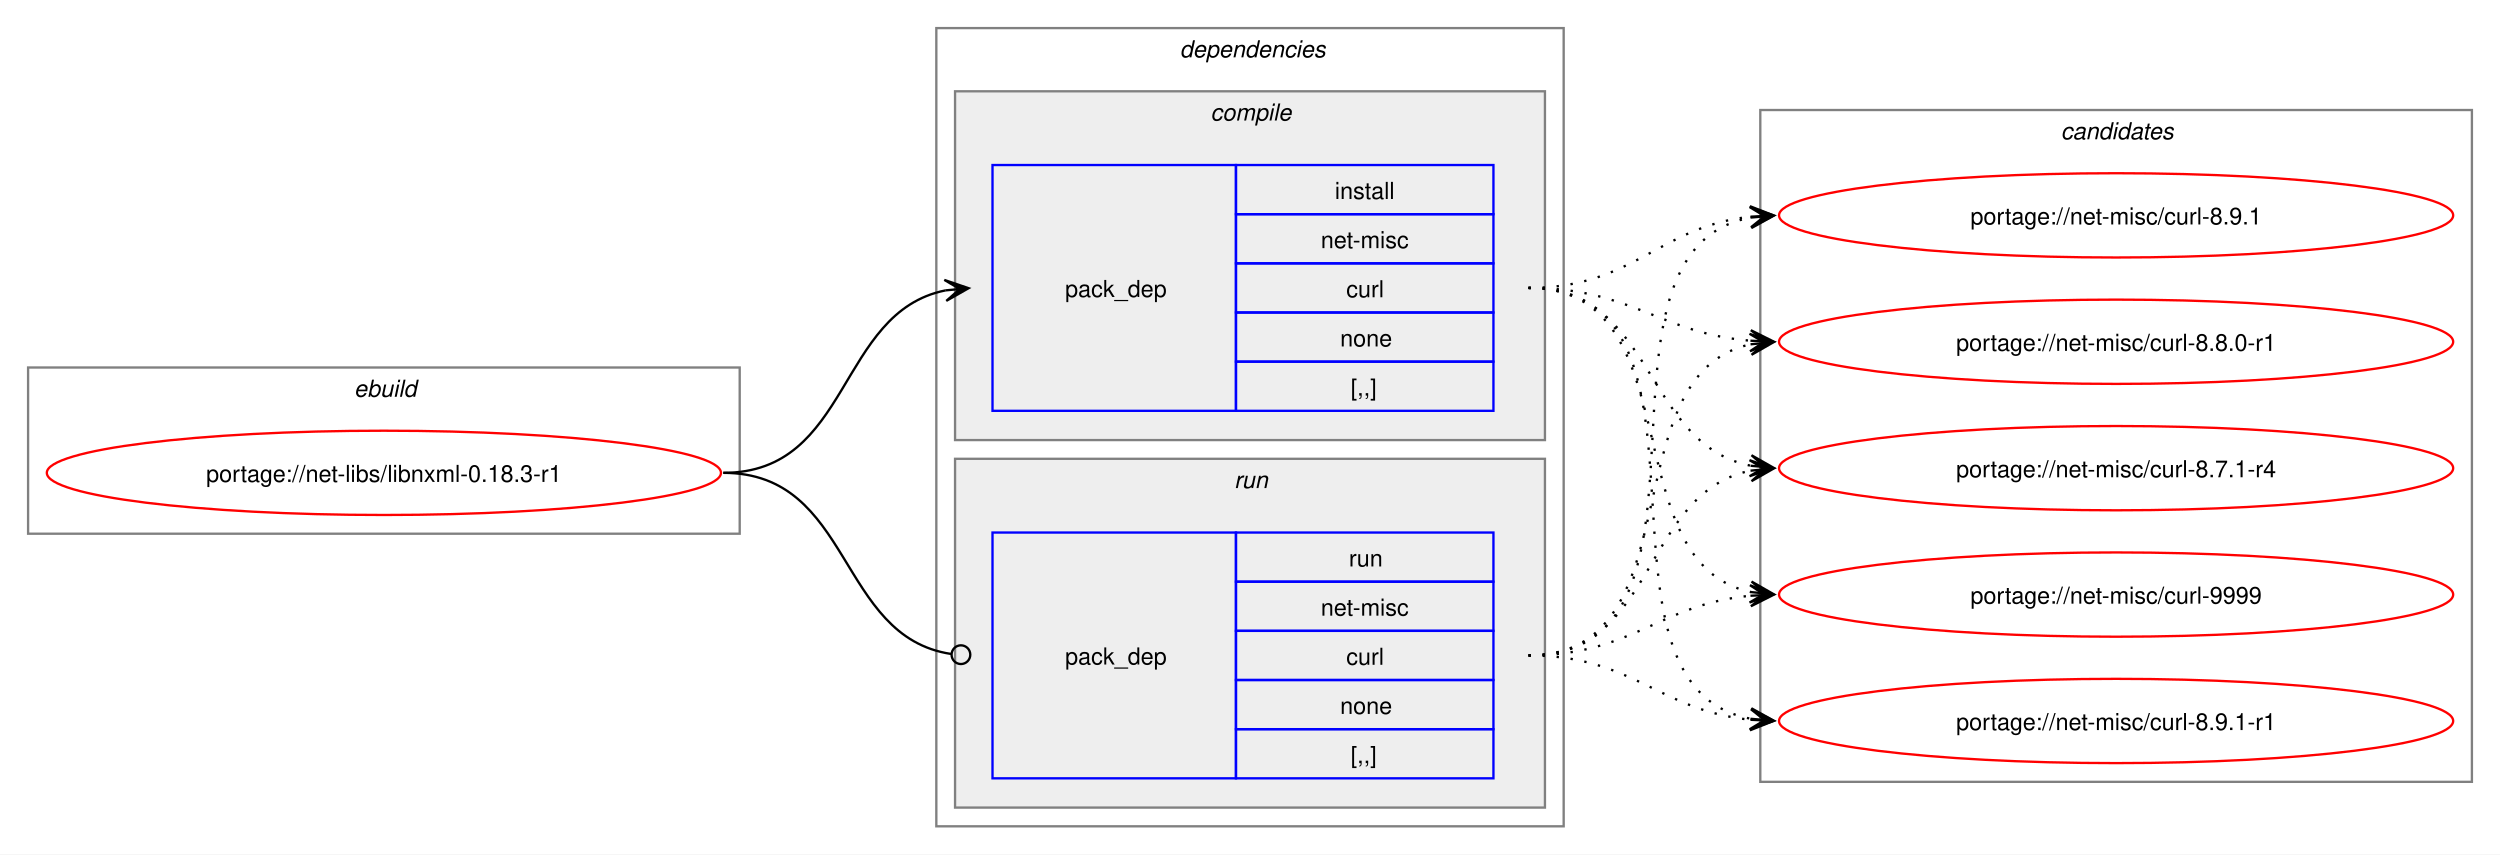
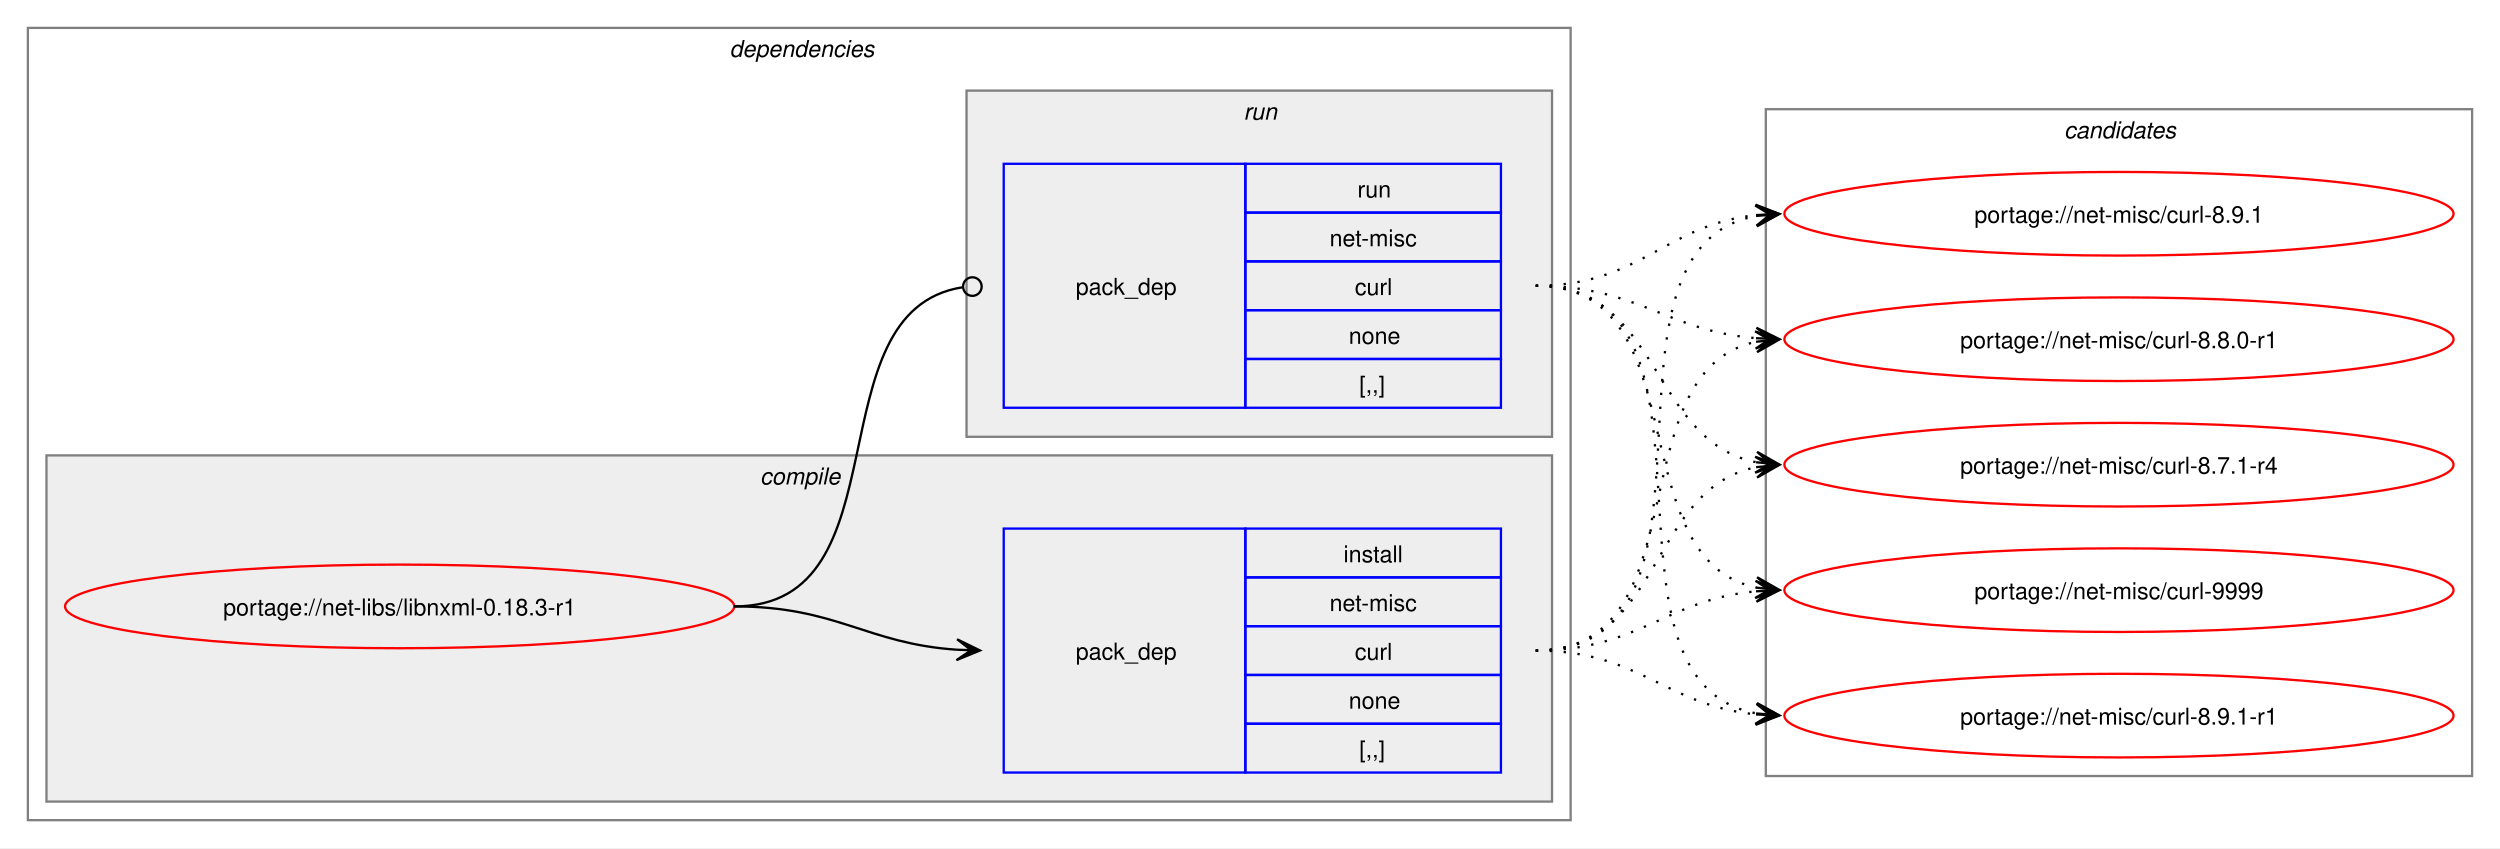
- <svg xmlns="http://www.w3.org/2000/svg" xmlns:xlink="http://www.w3.org/1999/xlink" width="1068pt" height="365pt" viewBox="0.00 0.00 1068.00 365.00">
+ <svg xmlns="http://www.w3.org/2000/svg" xmlns:xlink="http://www.w3.org/1999/xlink" width="1076pt" height="365pt" viewBox="0.00 0.00 1076.00 365.00">
  <g id="graph0" class="graph" transform="scale(1 1) rotate(0) translate(4 361)">
-     <polygon fill="white" stroke="none" points="-4,4 -4,-361 1064,-361 1064,4 -4,4" />
-     <g id="clust1" class="cluster">
-       <polygon fill="none" stroke="gray" points="8,-133 8,-204 312,-204 312,-133 8,-133" />
-       <text text-anchor="start" x="147.25" y="-191.5" font-family="Helvetica,sans-Serif" font-style="italic" font-size="10.00">ebuild</text>
-     </g>
+     <polygon fill="white" stroke="none" points="-4,4 -4,-361 1072,-361 1072,4 -4,4" />
    <g id="clust2" class="cluster">
-       <polygon fill="none" stroke="gray" points="396,-8 396,-349 664,-349 664,-8 396,-8" />
-       <text text-anchor="start" x="500" y="-336.5" font-family="Helvetica,sans-Serif" font-style="italic" font-size="10.00">dependencies</text>
+       <polygon fill="none" stroke="gray" points="8,-8 8,-349 672,-349 672,-8 8,-8" />
+       <text text-anchor="start" x="310" y="-336.5" font-family="Helvetica,sans-Serif" font-style="italic" font-size="10.00">dependencies</text>
    </g>
    <g id="clust3" class="cluster">
-       <polygon fill="#eeeeee" stroke="gray" points="404,-173 404,-322 656,-322 656,-173 404,-173" />
-       <text text-anchor="start" x="513.12" y="-309.5" font-family="Helvetica,sans-Serif" font-style="italic" font-size="10.00">compile</text>
+       <polygon fill="#eeeeee" stroke="gray" points="16,-16 16,-165 664,-165 664,-16 16,-16" />
+       <text text-anchor="start" x="323.12" y="-152.5" font-family="Helvetica,sans-Serif" font-style="italic" font-size="10.00">compile</text>
    </g>
    <g id="clust6" class="cluster">
-       <polygon fill="#eeeeee" stroke="gray" points="404,-16 404,-165 656,-165 656,-16 404,-16" />
-       <text text-anchor="start" x="523.25" y="-152.5" font-family="Helvetica,sans-Serif" font-style="italic" font-size="10.00">run</text>
+       <polygon fill="#eeeeee" stroke="gray" points="412,-173 412,-322 664,-322 664,-173 412,-173" />
+       <text text-anchor="start" x="531.25" y="-309.5" font-family="Helvetica,sans-Serif" font-style="italic" font-size="10.00">run</text>
    </g>
    <g id="clust8" class="cluster">
-       <polygon fill="none" stroke="gray" points="748,-27 748,-314 1052,-314 1052,-27 748,-27" />
-       <text text-anchor="start" x="876.38" y="-301.5" font-family="Helvetica,sans-Serif" font-style="italic" font-size="10.00">candidates</text>
+       <polygon fill="none" stroke="gray" points="756,-27 756,-314 1060,-314 1060,-27 756,-27" />
+       <text text-anchor="start" x="884.38" y="-301.5" font-family="Helvetica,sans-Serif" font-style="italic" font-size="10.00">candidates</text>
    </g>
    <g id="node1" class="node">
      <g id="a_node1">
        <a xlink:href="../net-libs/libnxml-0.18.3-r1.svg" xlink:title="portage://net-libs/libnxml-0.18.3-r1">
-           <ellipse fill="none" stroke="red" cx="160" cy="-159" rx="144" ry="18" />
-           <text text-anchor="middle" x="160" y="-155.12" font-family="Helvetica,sans-Serif" font-size="10.00">portage://net-libs/libnxml-0.18.3-r1</text>
+           <ellipse fill="none" stroke="red" cx="168" cy="-100" rx="144" ry="18" />
+           <text text-anchor="middle" x="168" y="-96.12" font-family="Helvetica,sans-Serif" font-size="10.00">portage://net-libs/libnxml-0.18.3-r1</text>
        </a>
      </g>
    </g>
    <g id="node2" class="node">
-       <polygon fill="none" stroke="blue" points="420,-185.5 420,-290.5 524,-290.5 524,-185.5 420,-185.5" />
-       <text text-anchor="start" x="451" y="-234.12" font-family="Helvetica,sans-Serif" font-size="10.00">pack_dep</text>
-       <polygon fill="none" stroke="blue" points="524,-269.5 524,-290.5 634,-290.5 634,-269.5 524,-269.5" />
-       <text text-anchor="start" x="566.25" y="-276" font-family="Helvetica,sans-Serif" font-size="10.00">install</text>
-       <polygon fill="none" stroke="blue" points="524,-248.5 524,-269.5 634,-269.5 634,-248.5 524,-248.5" />
-       <text text-anchor="start" x="560.25" y="-255" font-family="Helvetica,sans-Serif" font-size="10.00">net-misc</text>
-       <polygon fill="none" stroke="blue" points="524,-227.5 524,-248.5 634,-248.5 634,-227.5 524,-227.5" />
-       <text text-anchor="start" x="571.12" y="-234" font-family="Helvetica,sans-Serif" font-size="10.00">curl</text>
-       <polygon fill="none" stroke="blue" points="524,-206.5 524,-227.5 634,-227.5 634,-206.5 524,-206.5" />
-       <text text-anchor="start" x="568.5" y="-213" font-family="Helvetica,sans-Serif" font-size="10.00">none</text>
-       <polygon fill="none" stroke="blue" points="524,-185.5 524,-206.5 634,-206.5 634,-185.5 524,-185.5" />
-       <text text-anchor="start" x="573" y="-192" font-family="Helvetica,sans-Serif" font-size="10.00">[,,]</text>
+       <polygon fill="none" stroke="blue" points="428,-28.5 428,-133.5 532,-133.5 532,-28.5 428,-28.5" />
+       <text text-anchor="start" x="459" y="-77.12" font-family="Helvetica,sans-Serif" font-size="10.00">pack_dep</text>
+       <polygon fill="none" stroke="blue" points="532,-112.5 532,-133.5 642,-133.5 642,-112.5 532,-112.5" />
+       <text text-anchor="start" x="574.25" y="-119" font-family="Helvetica,sans-Serif" font-size="10.00">install</text>
+       <polygon fill="none" stroke="blue" points="532,-91.5 532,-112.5 642,-112.5 642,-91.5 532,-91.5" />
+       <text text-anchor="start" x="568.25" y="-98" font-family="Helvetica,sans-Serif" font-size="10.00">net-misc</text>
+       <polygon fill="none" stroke="blue" points="532,-70.5 532,-91.5 642,-91.5 642,-70.5 532,-70.5" />
+       <text text-anchor="start" x="579.12" y="-77" font-family="Helvetica,sans-Serif" font-size="10.00">curl</text>
+       <polygon fill="none" stroke="blue" points="532,-49.5 532,-70.5 642,-70.5 642,-49.5 532,-49.5" />
+       <text text-anchor="start" x="576.5" y="-56" font-family="Helvetica,sans-Serif" font-size="10.00">none</text>
+       <polygon fill="none" stroke="blue" points="532,-28.5 532,-49.5 642,-49.5 642,-28.5 532,-28.5" />
+       <text text-anchor="start" x="581" y="-35" font-family="Helvetica,sans-Serif" font-size="10.00">[,,]</text>
    </g>
    <g id="edge1" class="edge">
-       <path fill="none" stroke="black" d="M305,-159C359.74,-159 353.49,-227.57 399.89,-236.94" />
-       <polygon fill="black" stroke="black" points="409.79,-237.88 399.41,-241.42 406.02,-237.53 399.83,-236.94 399.83,-236.94 399.83,-236.94 406.02,-237.53 400.26,-232.46 409.79,-237.88" />
+       <path fill="none" stroke="black" d="M312,-100C356.34,-100 368.74,-83.99 407.84,-81.36" />
+       <polygon fill="black" stroke="black" points="417.78,-81.04 407.93,-85.86 414,-81.16 407.79,-81.36 407.79,-81.36 407.79,-81.36 414,-81.16 407.64,-76.87 417.78,-81.04" />
    </g>
    <g id="node3" class="node">
-       <polygon fill="none" stroke="blue" points="420,-28.5 420,-133.5 524,-133.5 524,-28.5 420,-28.5" />
-       <text text-anchor="start" x="451" y="-77.12" font-family="Helvetica,sans-Serif" font-size="10.00">pack_dep</text>
-       <polygon fill="none" stroke="blue" points="524,-112.5 524,-133.5 634,-133.5 634,-112.5 524,-112.5" />
-       <text text-anchor="start" x="572.25" y="-119" font-family="Helvetica,sans-Serif" font-size="10.00">run</text>
-       <polygon fill="none" stroke="blue" points="524,-91.5 524,-112.5 634,-112.5 634,-91.5 524,-91.5" />
-       <text text-anchor="start" x="560.25" y="-98" font-family="Helvetica,sans-Serif" font-size="10.00">net-misc</text>
-       <polygon fill="none" stroke="blue" points="524,-70.5 524,-91.5 634,-91.5 634,-70.5 524,-70.5" />
-       <text text-anchor="start" x="571.12" y="-77" font-family="Helvetica,sans-Serif" font-size="10.00">curl</text>
-       <polygon fill="none" stroke="blue" points="524,-49.5 524,-70.5 634,-70.5 634,-49.5 524,-49.5" />
-       <text text-anchor="start" x="568.5" y="-56" font-family="Helvetica,sans-Serif" font-size="10.00">none</text>
-       <polygon fill="none" stroke="blue" points="524,-28.5 524,-49.5 634,-49.5 634,-28.5 524,-28.5" />
-       <text text-anchor="start" x="573" y="-35" font-family="Helvetica,sans-Serif" font-size="10.00">[,,]</text>
+       <polygon fill="none" stroke="blue" points="428,-185.5 428,-290.5 532,-290.5 532,-185.5 428,-185.5" />
+       <text text-anchor="start" x="459" y="-234.12" font-family="Helvetica,sans-Serif" font-size="10.00">pack_dep</text>
+       <polygon fill="none" stroke="blue" points="532,-269.5 532,-290.5 642,-290.5 642,-269.5 532,-269.5" />
+       <text text-anchor="start" x="580.25" y="-276" font-family="Helvetica,sans-Serif" font-size="10.00">run</text>
+       <polygon fill="none" stroke="blue" points="532,-248.5 532,-269.5 642,-269.5 642,-248.5 532,-248.5" />
+       <text text-anchor="start" x="568.25" y="-255" font-family="Helvetica,sans-Serif" font-size="10.00">net-misc</text>
+       <polygon fill="none" stroke="blue" points="532,-227.5 532,-248.5 642,-248.5 642,-227.5 532,-227.5" />
+       <text text-anchor="start" x="579.12" y="-234" font-family="Helvetica,sans-Serif" font-size="10.00">curl</text>
+       <polygon fill="none" stroke="blue" points="532,-206.5 532,-227.5 642,-227.5 642,-206.5 532,-206.5" />
+       <text text-anchor="start" x="576.5" y="-213" font-family="Helvetica,sans-Serif" font-size="10.00">none</text>
+       <polygon fill="none" stroke="blue" points="532,-185.5 532,-206.5 642,-206.5 642,-185.5 532,-185.5" />
+       <text text-anchor="start" x="581" y="-192" font-family="Helvetica,sans-Serif" font-size="10.00">[,,]</text>
    </g>
    <g id="edge2" class="edge">
-       <path fill="none" stroke="black" d="M305,-159C360.41,-159 353.47,-89.01 402.31,-81.63" />
-       <ellipse fill="none" stroke="black" cx="406.51" cy="-81.32" rx="4" ry="4" />
+       <path fill="none" stroke="black" d="M312,-100C386.43,-100 345.13,-226.91 410.07,-237.32" />
+       <ellipse fill="none" stroke="black" cx="414.51" cy="-237.66" rx="4" ry="4" />
    </g>
    <g id="node4" class="node">
      <g id="a_node4">
        <a xlink:href="../net-misc/curl-9999.svg" xlink:title="portage://net-misc/curl-9999">
-           <ellipse fill="none" stroke="red" cx="900" cy="-107" rx="144" ry="18" />
-           <text text-anchor="middle" x="900" y="-103.12" font-family="Helvetica,sans-Serif" font-size="10.00">portage://net-misc/curl-9999</text>
+           <ellipse fill="none" stroke="red" cx="908" cy="-107" rx="144" ry="18" />
+           <text text-anchor="middle" x="908" y="-103.12" font-family="Helvetica,sans-Serif" font-size="10.00">portage://net-misc/curl-9999</text>
        </a>
      </g>
    </g>
    <g id="edge3" class="edge">
-       <path fill="none" stroke="black" stroke-dasharray="1,5" d="M649,-238C719.95,-238 684.39,-120.45 744.11,-108.05" />
-       <polygon fill="black" stroke="black" points="753.79,-107.12 744.27,-112.56 750.02,-107.48 743.83,-108.08 743.83,-108.08 743.83,-108.08 750.02,-107.48 743.4,-103.6 753.79,-107.12" />
+       <path fill="none" stroke="black" stroke-dasharray="1,5" d="M657,-81C701.53,-81 712.75,-102.91 751.82,-106.5" />
+       <polygon fill="black" stroke="black" points="761.78,-106.95 751.59,-111 758,-106.78 751.79,-106.5 751.79,-106.5 751.79,-106.5 758,-106.78 751.99,-102.01 761.78,-106.95" />
    </g>
    <g id="node5" class="node">
      <g id="a_node5">
        <a xlink:href="../net-misc/curl-8.9.1-r1.svg" xlink:title="portage://net-misc/curl-8.9.1-r1">
-           <ellipse fill="none" stroke="red" cx="900" cy="-53" rx="144" ry="18" />
-           <text text-anchor="middle" x="900" y="-49.12" font-family="Helvetica,sans-Serif" font-size="10.00">portage://net-misc/curl-8.9.1-r1</text>
+           <ellipse fill="none" stroke="red" cx="908" cy="-53" rx="144" ry="18" />
+           <text text-anchor="middle" x="908" y="-49.12" font-family="Helvetica,sans-Serif" font-size="10.00">portage://net-misc/curl-8.9.1-r1</text>
        </a>
      </g>
    </g>
    <g id="edge4" class="edge">
-       <path fill="none" stroke="black" stroke-dasharray="1,5" d="M649,-238C739.88,-238 666.79,-67.86 744.21,-53.91" />
-       <polygon fill="black" stroke="black" points="753.79,-53.1 744.2,-58.43 750.02,-53.42 743.82,-53.94 743.82,-53.94 743.82,-53.94 750.02,-53.42 743.44,-49.46 753.79,-53.1" />
+       <path fill="none" stroke="black" stroke-dasharray="1,5" d="M657,-81C701.92,-81 712.69,-57.2 752.28,-53.49" />
+       <polygon fill="black" stroke="black" points="761.78,-53.06 752,-58 758.01,-53.23 751.79,-53.51 751.79,-53.51 751.79,-53.51 758.01,-53.23 751.59,-49.01 761.78,-53.06" />
    </g>
    <g id="node6" class="node">
      <g id="a_node6">
        <a xlink:href="../net-misc/curl-8.9.1.svg" xlink:title="portage://net-misc/curl-8.9.1">
-           <ellipse fill="none" stroke="red" cx="900" cy="-269" rx="144" ry="18" />
-           <text text-anchor="middle" x="900" y="-265.12" font-family="Helvetica,sans-Serif" font-size="10.00">portage://net-misc/curl-8.9.1</text>
+           <ellipse fill="none" stroke="red" cx="908" cy="-269" rx="144" ry="18" />
+           <text text-anchor="middle" x="908" y="-265.12" font-family="Helvetica,sans-Serif" font-size="10.00">portage://net-misc/curl-8.9.1</text>
        </a>
      </g>
    </g>
    <g id="edge5" class="edge">
-       <path fill="none" stroke="black" stroke-dasharray="1,5" d="M649,-238C694.15,-238 704.4,-264.23 743.96,-268.44" />
-       <polygon fill="black" stroke="black" points="753.78,-268.94 743.57,-272.92 750.01,-268.74 743.8,-268.43 743.8,-268.43 743.8,-268.43 750.01,-268.74 744.03,-263.93 753.78,-268.94" />
+       <path fill="none" stroke="black" stroke-dasharray="1,5" d="M657,-81C748.99,-81 673.81,-253.89 752.09,-268.08" />
+       <polygon fill="black" stroke="black" points="761.79,-268.9 751.44,-272.54 758.02,-268.58 751.82,-268.05 751.82,-268.05 751.82,-268.05 758.02,-268.58 752.2,-263.57 761.79,-268.9" />
    </g>
    <g id="node7" class="node">
      <g id="a_node7">
        <a xlink:href="../net-misc/curl-8.8.0-r1.svg" xlink:title="portage://net-misc/curl-8.8.0-r1">
-           <ellipse fill="none" stroke="red" cx="900" cy="-215" rx="144" ry="18" />
-           <text text-anchor="middle" x="900" y="-211.12" font-family="Helvetica,sans-Serif" font-size="10.00">portage://net-misc/curl-8.8.0-r1</text>
+           <ellipse fill="none" stroke="red" cx="908" cy="-215" rx="144" ry="18" />
+           <text text-anchor="middle" x="908" y="-211.12" font-family="Helvetica,sans-Serif" font-size="10.00">portage://net-misc/curl-8.8.0-r1</text>
        </a>
      </g>
    </g>
    <g id="edge6" class="edge">
-       <path fill="none" stroke="black" stroke-dasharray="1,5" d="M649,-238C693.25,-238 704.96,-218.62 743.87,-215.44" />
-       <polygon fill="black" stroke="black" points="753.78,-215.05 743.97,-219.94 750,-215.2 743.79,-215.44 743.79,-215.44 743.79,-215.44 750,-215.2 743.61,-210.95 753.78,-215.05" />
+       <path fill="none" stroke="black" stroke-dasharray="1,5" d="M657,-81C728.93,-81 691.56,-201.24 751.97,-213.92" />
+       <polygon fill="black" stroke="black" points="761.79,-214.88 751.4,-218.39 758.02,-214.51 751.83,-213.91 751.83,-213.91 751.83,-213.91 758.02,-214.51 752.27,-209.43 761.79,-214.88" />
    </g>
    <g id="node8" class="node">
      <g id="a_node8">
        <a xlink:href="../net-misc/curl-8.7.1-r4.svg" xlink:title="portage://net-misc/curl-8.7.1-r4">
-           <ellipse fill="none" stroke="red" cx="900" cy="-161" rx="144" ry="18" />
-           <text text-anchor="middle" x="900" y="-157.12" font-family="Helvetica,sans-Serif" font-size="10.00">portage://net-misc/curl-8.7.1-r4</text>
+           <ellipse fill="none" stroke="red" cx="908" cy="-161" rx="144" ry="18" />
+           <text text-anchor="middle" x="908" y="-157.12" font-family="Helvetica,sans-Serif" font-size="10.00">portage://net-misc/curl-8.7.1-r4</text>
        </a>
      </g>
    </g>
    <g id="edge7" class="edge">
-       <path fill="none" stroke="black" stroke-dasharray="1,5" d="M649,-238C703.25,-238 697.88,-171.17 743.98,-162.03" />
-       <polygon fill="black" stroke="black" points="753.79,-161.11 744.25,-166.52 750.02,-161.47 743.83,-162.04 743.83,-162.04 743.83,-162.04 750.02,-161.47 743.41,-157.56 753.79,-161.11" />
+       <path fill="none" stroke="black" stroke-dasharray="1,5" d="M657,-81C711.99,-81 705.29,-150.44 751.85,-159.93" />
+       <polygon fill="black" stroke="black" points="761.79,-160.88 751.4,-164.41 758.02,-160.52 751.83,-159.93 751.83,-159.93 751.83,-159.93 758.02,-160.52 752.26,-155.45 761.79,-160.88" />
    </g>
    <g id="edge8" class="edge">
-       <path fill="none" stroke="black" stroke-dasharray="1,5" d="M649,-81C693.53,-81 704.75,-102.91 743.82,-106.5" />
-       <polygon fill="black" stroke="black" points="753.78,-106.95 743.59,-111 750,-106.78 743.79,-106.5 743.79,-106.5 743.79,-106.5 750,-106.78 743.99,-102.01 753.78,-106.95" />
+       <path fill="none" stroke="black" stroke-dasharray="1,5" d="M657,-238C727.95,-238 692.39,-120.45 752.11,-108.05" />
+       <polygon fill="black" stroke="black" points="761.79,-107.12 752.27,-112.56 758.02,-107.48 751.83,-108.08 751.83,-108.08 751.83,-108.08 758.02,-107.48 751.4,-103.6 761.79,-107.12" />
    </g>
    <g id="edge9" class="edge">
-       <path fill="none" stroke="black" stroke-dasharray="1,5" d="M649,-81C693.92,-81 704.69,-57.2 744.28,-53.49" />
-       <polygon fill="black" stroke="black" points="753.78,-53.06 744,-58 750.01,-53.23 743.79,-53.51 743.79,-53.51 743.79,-53.51 750.01,-53.23 743.59,-49.01 753.78,-53.06" />
+       <path fill="none" stroke="black" stroke-dasharray="1,5" d="M657,-238C747.88,-238 674.79,-67.86 752.21,-53.91" />
+       <polygon fill="black" stroke="black" points="761.79,-53.1 752.2,-58.43 758.02,-53.42 751.82,-53.94 751.82,-53.94 751.82,-53.94 758.02,-53.42 751.44,-49.46 761.79,-53.1" />
    </g>
    <g id="edge10" class="edge">
-       <path fill="none" stroke="black" stroke-dasharray="1,5" d="M649,-81C740.99,-81 665.81,-253.89 744.09,-268.08" />
-       <polygon fill="black" stroke="black" points="753.79,-268.9 743.44,-272.54 750.02,-268.58 743.82,-268.05 743.82,-268.05 743.82,-268.05 750.02,-268.58 744.2,-263.57 753.79,-268.9" />
+       <path fill="none" stroke="black" stroke-dasharray="1,5" d="M657,-238C702.15,-238 712.4,-264.23 751.96,-268.44" />
+       <polygon fill="black" stroke="black" points="761.78,-268.94 751.57,-272.92 758.01,-268.74 751.8,-268.43 751.8,-268.43 751.8,-268.43 758.01,-268.74 752.03,-263.93 761.78,-268.94" />
    </g>
    <g id="edge11" class="edge">
-       <path fill="none" stroke="black" stroke-dasharray="1,5" d="M649,-81C720.93,-81 683.56,-201.24 743.97,-213.92" />
-       <polygon fill="black" stroke="black" points="753.79,-214.88 743.4,-218.39 750.02,-214.51 743.83,-213.91 743.83,-213.91 743.83,-213.91 750.02,-214.51 744.27,-209.43 753.79,-214.88" />
+       <path fill="none" stroke="black" stroke-dasharray="1,5" d="M657,-238C701.25,-238 712.96,-218.62 751.87,-215.44" />
+       <polygon fill="black" stroke="black" points="761.78,-215.05 751.97,-219.94 758,-215.2 751.79,-215.44 751.79,-215.44 751.79,-215.44 758,-215.2 751.61,-210.95 761.78,-215.05" />
    </g>
    <g id="edge12" class="edge">
-       <path fill="none" stroke="black" stroke-dasharray="1,5" d="M649,-81C703.99,-81 697.29,-150.44 743.85,-159.93" />
-       <polygon fill="black" stroke="black" points="753.79,-160.88 743.4,-164.41 750.02,-160.52 743.83,-159.93 743.83,-159.93 743.83,-159.93 750.02,-160.52 744.26,-155.45 753.79,-160.88" />
+       <path fill="none" stroke="black" stroke-dasharray="1,5" d="M657,-238C711.25,-238 705.88,-171.17 751.98,-162.03" />
+       <polygon fill="black" stroke="black" points="761.79,-161.11 752.25,-166.52 758.02,-161.47 751.83,-162.04 751.83,-162.04 751.83,-162.04 758.02,-161.47 751.41,-157.56 761.79,-161.11" />
    </g>
  </g>
</svg>
